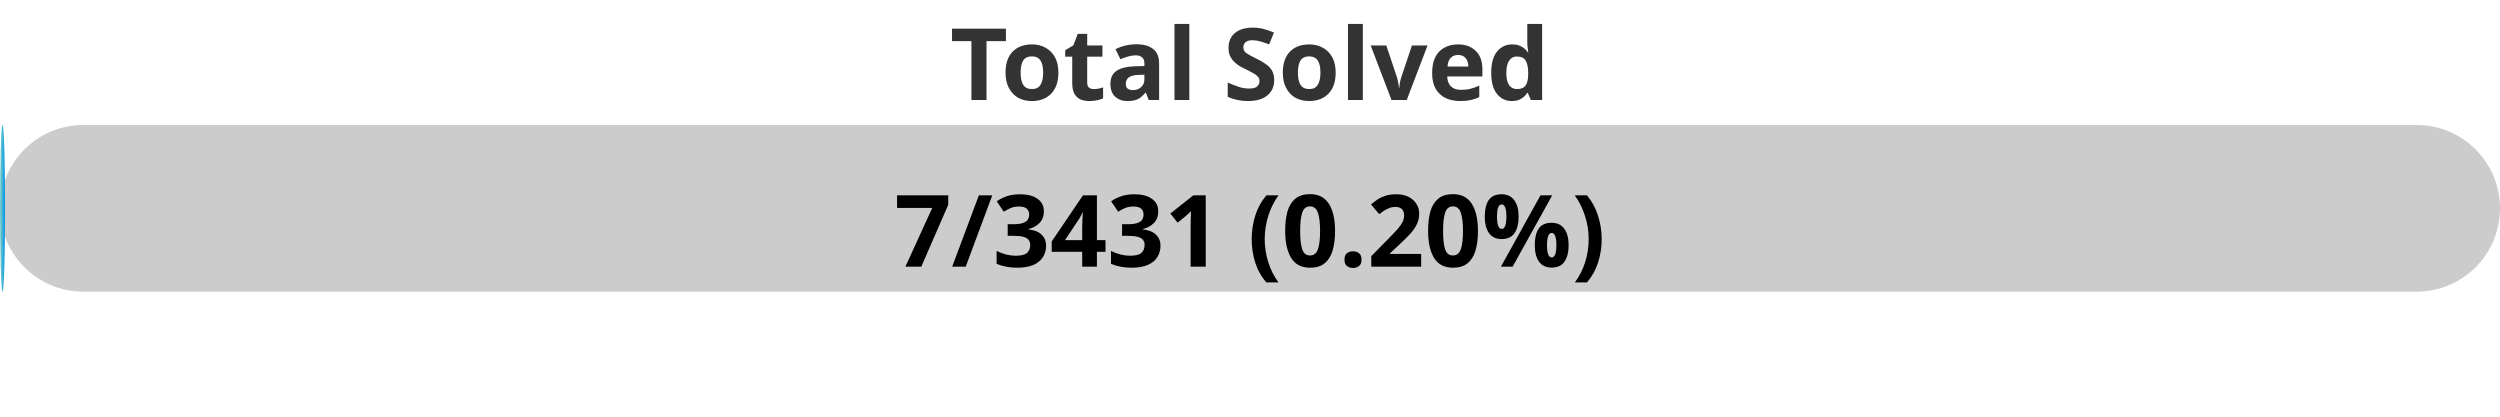
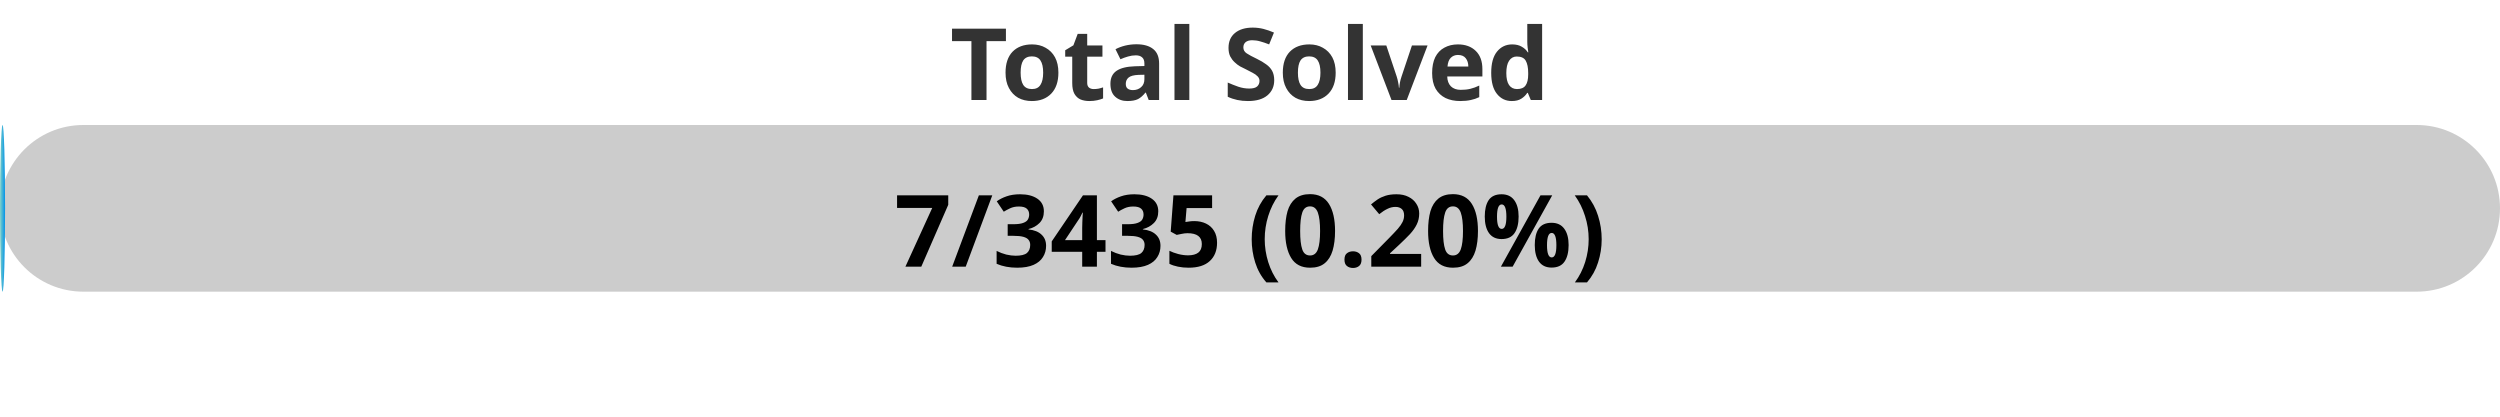
<svg xmlns="http://www.w3.org/2000/svg" width="300" height="50">
  <defs>
    <linearGradient id="gradient" x1="0%" y1="0%" x2="100%" y2="0%">
      <stop offset="0%" stop-color="#80D0C7" />
      <stop offset="100%" stop-color="#0093E9" />
    </linearGradient>
    <style>
            .progress-bar {
                fill: url(#gradient);
            }
            text {
                font-weight: bold;
                font-family: Verdana, Geneva, sans-serif;
            }
        </style>
  </defs>
  <rect x="0" y="15" width="300" height="20" rx="10" fill="#ccc" />
  <rect x="0" y="15" width="0.61" height="20" rx="10" class="progress-bar" />
  <text x="150" y="12" text-anchor="middle" font-size="12" fill="#333">Total Solved</text>
-   <text x="150" y="32" text-anchor="middle" font-size="12" fill="#000">7/3431 (0.20%)</text>
+   <text x="150" y="32" text-anchor="middle" font-size="12" fill="#000">7/3435 (0.20%)</text>
</svg>
